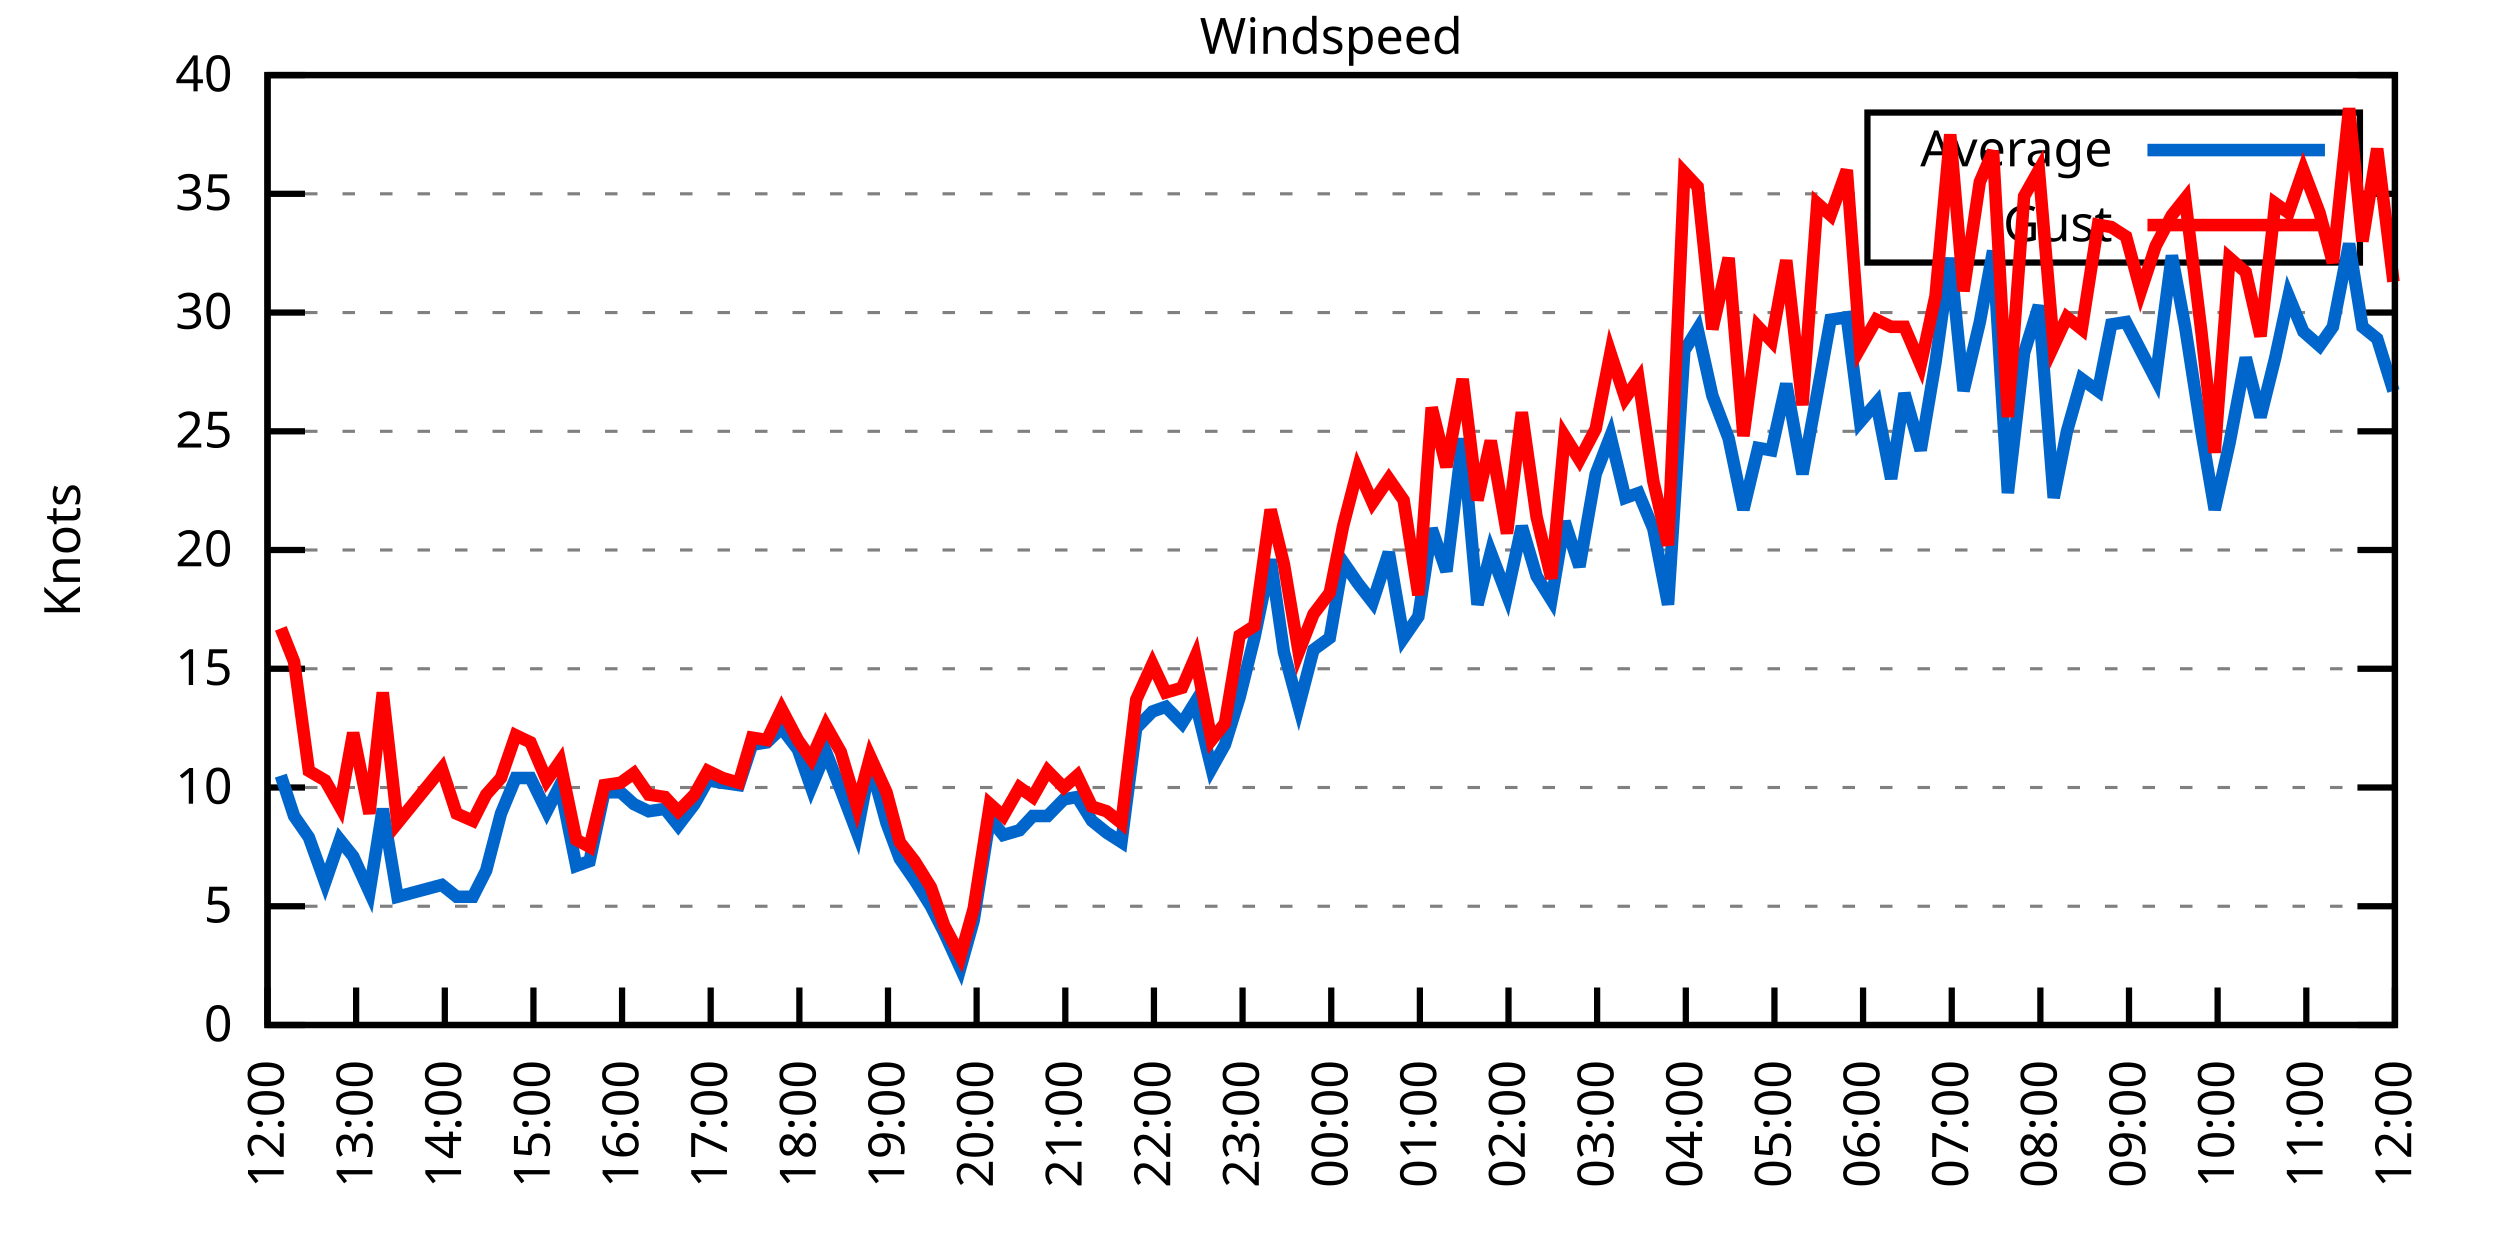
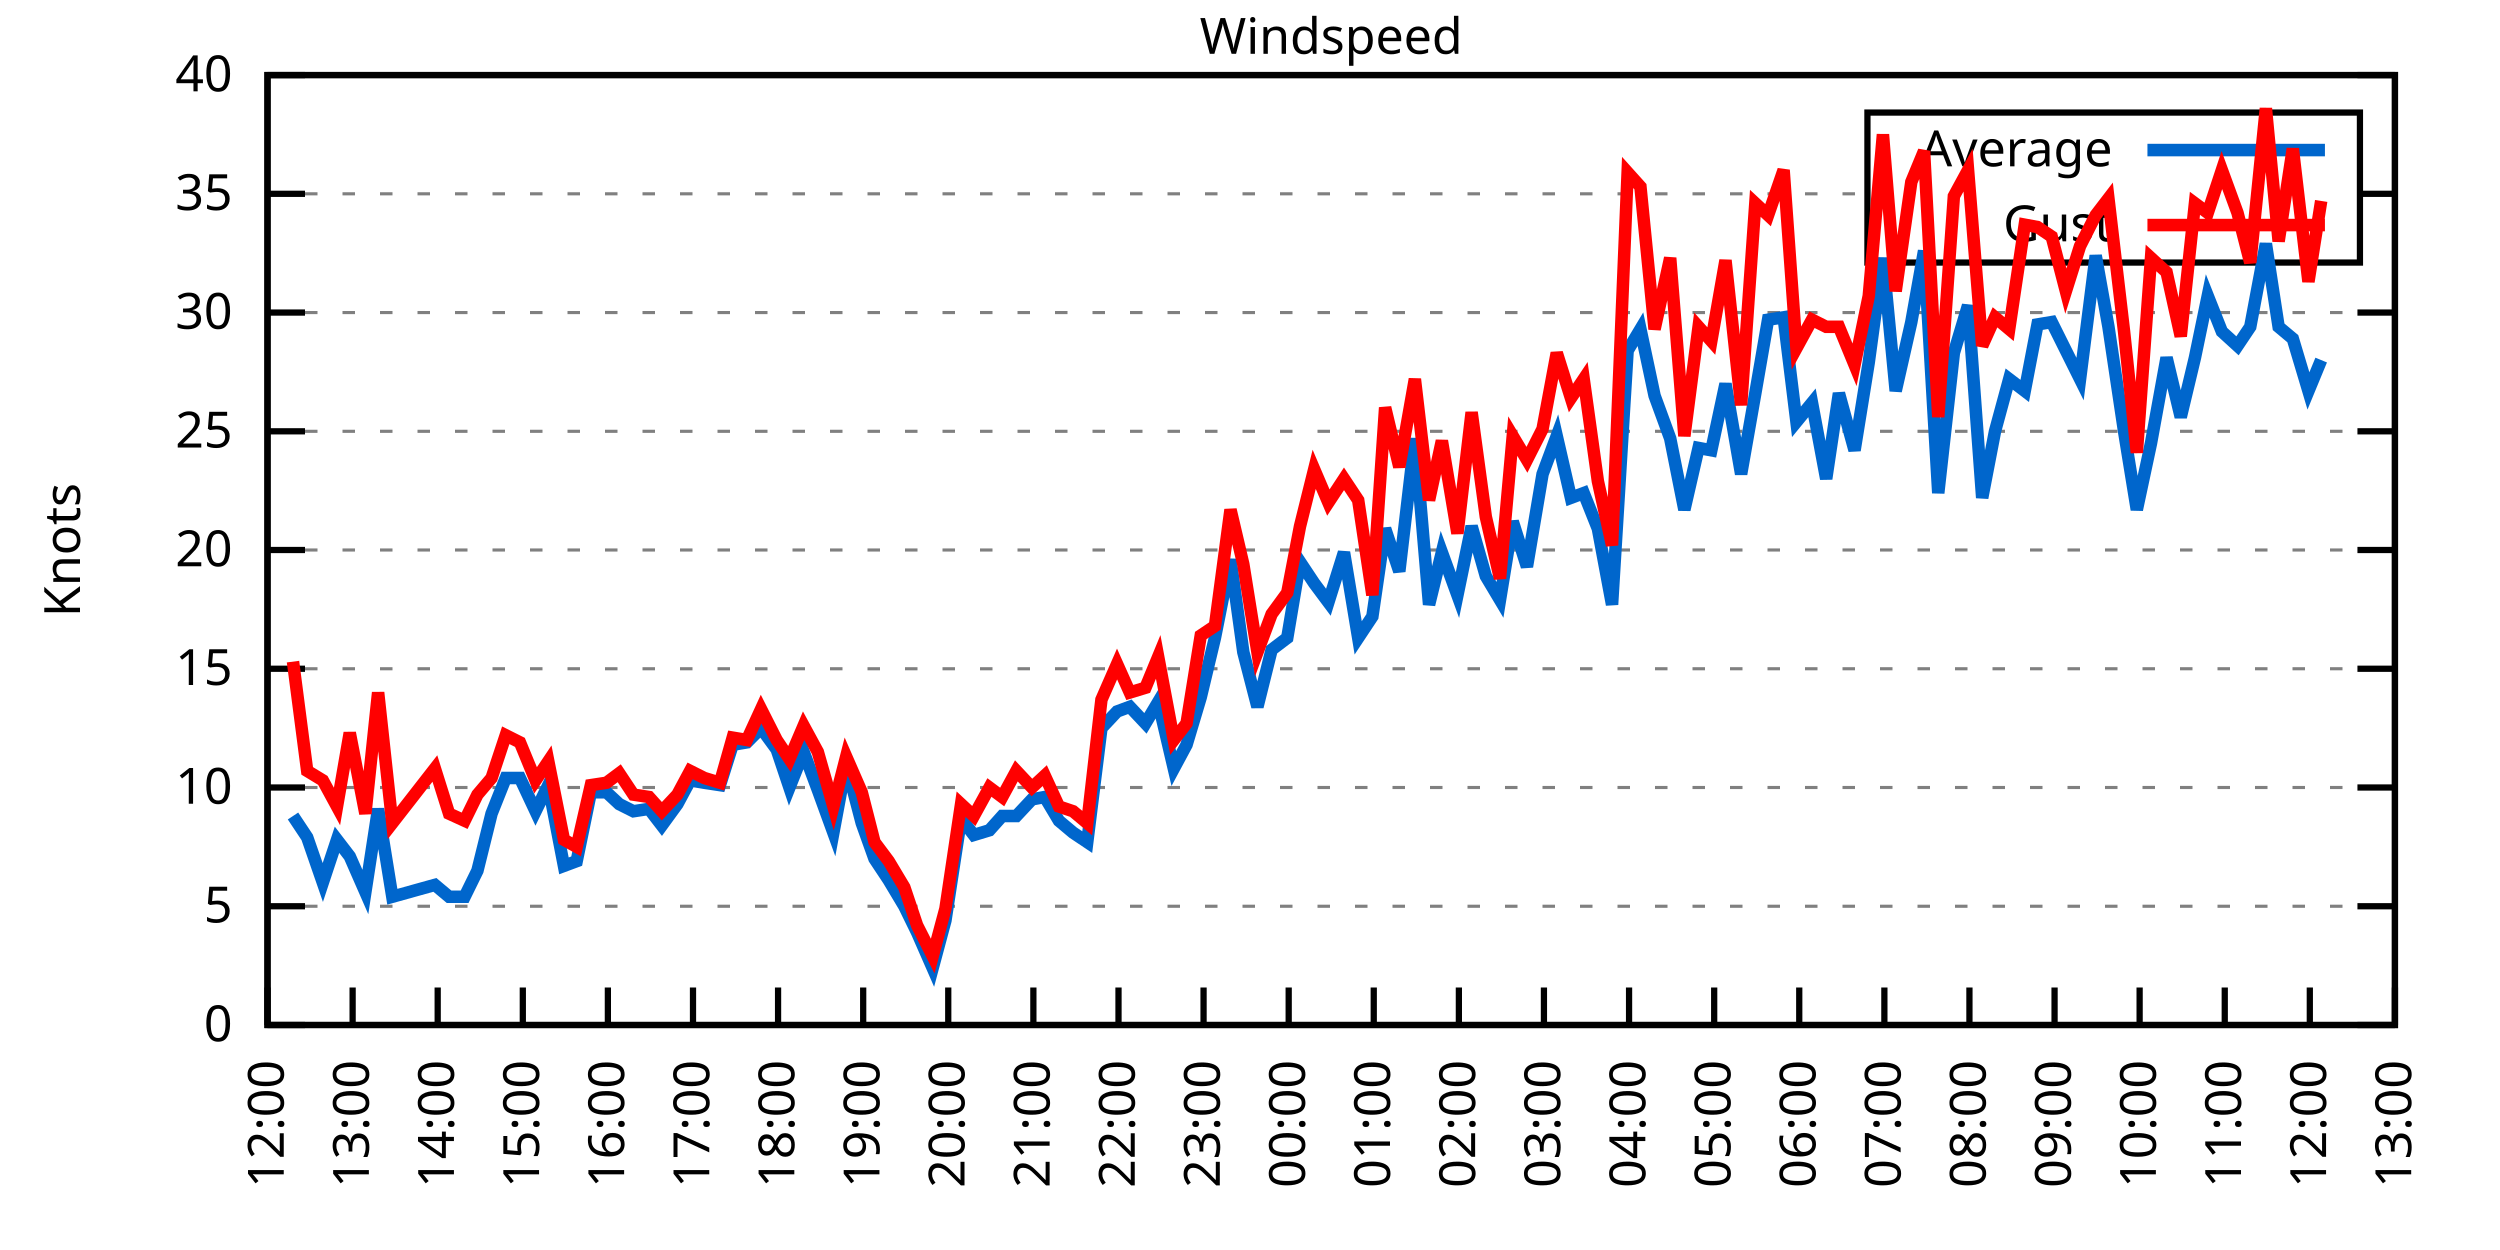
<svg xmlns="http://www.w3.org/2000/svg" xmlns:xlink="http://www.w3.org/1999/xlink" width="400" height="200" viewBox="0 0 400 200">
  <g id="gnuplot_canvas">
    <rect x="0" y="0" width="400" height="200" fill="none" />
    <defs>
      <circle id="gpDot" r="0.5" stroke-width="0.5" stroke="currentColor" />
      <path id="gpPt0" stroke-width="0.333" stroke="currentColor" d="M-1,0 h2 M0,-1 v2" />
      <path id="gpPt1" stroke-width="0.333" stroke="currentColor" d="M-1,-1 L1,1 M1,-1 L-1,1" />
      <path id="gpPt2" stroke-width="0.333" stroke="currentColor" d="M-1,0 L1,0 M0,-1 L0,1 M-1,-1 L1,1 M-1,1 L1,-1" />
      <rect id="gpPt3" stroke-width="0.333" stroke="currentColor" x="-1" y="-1" width="2" height="2" />
      <rect id="gpPt4" stroke-width="0.333" stroke="currentColor" fill="currentColor" x="-1" y="-1" width="2" height="2" />
      <circle id="gpPt5" stroke-width="0.333" stroke="currentColor" cx="0" cy="0" r="1" />
      <use xlink:href="#gpPt5" id="gpPt6" fill="currentColor" stroke="none" />
      <path id="gpPt7" stroke-width="0.333" stroke="currentColor" d="M0,-1.33 L-1.33,0.67 L1.33,0.67 z" />
      <use xlink:href="#gpPt7" id="gpPt8" fill="currentColor" stroke="none" />
      <use xlink:href="#gpPt7" id="gpPt9" stroke="currentColor" transform="rotate(180)" />
      <use xlink:href="#gpPt9" id="gpPt10" fill="currentColor" stroke="none" />
      <use xlink:href="#gpPt3" id="gpPt11" stroke="currentColor" transform="rotate(45)" />
      <use xlink:href="#gpPt11" id="gpPt12" fill="currentColor" stroke="none" />
      <path id="gpPt13" stroke-width="0.333" stroke="currentColor" d="M0,1.330 L1.265,0.411 L0.782,-1.067 L-0.782,-1.076 L-1.265,0.411 z" />
      <use xlink:href="#gpPt13" id="gpPt14" fill="currentColor" stroke="none" />
      <filter id="textbox" filterUnits="objectBoundingBox" x="0" y="0" height="1" width="1">
        <feFlood flood-color="white" flood-opacity="1" result="bgnd" />
        <feComposite in="SourceGraphic" in2="bgnd" operator="atop" />
      </filter>
      <filter id="greybox" filterUnits="objectBoundingBox" x="0" y="0" height="1" width="1">
        <feFlood flood-color="lightgrey" flood-opacity="1" result="grey" />
        <feComposite in="SourceGraphic" in2="grey" operator="atop" />
      </filter>
    </defs>
    <g fill="none" color="white" stroke="currentColor" stroke-width="1.00" stroke-linecap="butt" stroke-linejoin="miter">
</g>
    <g fill="none" color="black" stroke="currentColor" stroke-width="1.00" stroke-linecap="butt" stroke-linejoin="miter">
      <g stroke="none" shape-rendering="crispEdges">
        <polygon fill="rgb(255, 255, 255)" points="42.80,164.00 383.18,164.00 383.18,12.02 42.80,12.02 " />
      </g>
    </g>
    <g fill="none" color="black" stroke="currentColor" stroke-width="1.00" stroke-linecap="butt" stroke-linejoin="miter">
</g>
    <g fill="none" color="black" stroke="black" stroke-width="0.50" stroke-linecap="butt" stroke-linejoin="miter">
</g>
    <g fill="none" color="gray" stroke="currentColor" stroke-width="0.50" stroke-linecap="butt" stroke-linejoin="miter">
      <path stroke="gray" stroke-dasharray="2,4" class="gridline" d="M42.80,164.00 L383.19,164.00  " />
    </g>
    <g fill="none" color="gray" stroke="gray" stroke-width="1.00" stroke-linecap="butt" stroke-linejoin="miter">
</g>
    <g fill="none" color="black" stroke="currentColor" stroke-width="1.00" stroke-linecap="butt" stroke-linejoin="miter">
      <path stroke="black" d="M42.80,164.00 L48.80,164.00 M383.19,164.00 L377.19,164.00  " />
      <g transform="translate(37.20,166.60)" stroke="none" fill="black" font-family="Sans" font-size="8.00" text-anchor="end">
        <text>
          <tspan font-family="Sans"> 0</tspan>
        </text>
      </g>
    </g>
    <g fill="none" color="black" stroke="currentColor" stroke-width="1.00" stroke-linecap="butt" stroke-linejoin="miter">
</g>
    <g fill="none" color="black" stroke="black" stroke-width="0.50" stroke-linecap="butt" stroke-linejoin="miter">
</g>
    <g fill="none" color="gray" stroke="currentColor" stroke-width="0.50" stroke-linecap="butt" stroke-linejoin="miter">
      <path stroke="gray" stroke-dasharray="2,4" class="gridline" d="M42.80,145.00 L383.19,145.00  " />
    </g>
    <g fill="none" color="gray" stroke="gray" stroke-width="1.00" stroke-linecap="butt" stroke-linejoin="miter">
</g>
    <g fill="none" color="black" stroke="currentColor" stroke-width="1.00" stroke-linecap="butt" stroke-linejoin="miter">
      <path stroke="black" d="M42.80,145.00 L48.80,145.00 M383.19,145.00 L377.19,145.00  " />
      <g transform="translate(37.20,147.60)" stroke="none" fill="black" font-family="Sans" font-size="8.00" text-anchor="end">
        <text>
          <tspan font-family="Sans"> 5</tspan>
        </text>
      </g>
    </g>
    <g fill="none" color="black" stroke="currentColor" stroke-width="1.00" stroke-linecap="butt" stroke-linejoin="miter">
</g>
    <g fill="none" color="black" stroke="black" stroke-width="0.50" stroke-linecap="butt" stroke-linejoin="miter">
</g>
    <g fill="none" color="gray" stroke="currentColor" stroke-width="0.50" stroke-linecap="butt" stroke-linejoin="miter">
      <path stroke="gray" stroke-dasharray="2,4" class="gridline" d="M42.80,126.00 L383.19,126.00  " />
    </g>
    <g fill="none" color="gray" stroke="gray" stroke-width="1.00" stroke-linecap="butt" stroke-linejoin="miter">
</g>
    <g fill="none" color="black" stroke="currentColor" stroke-width="1.00" stroke-linecap="butt" stroke-linejoin="miter">
      <path stroke="black" d="M42.80,126.00 L48.80,126.00 M383.19,126.00 L377.19,126.00  " />
      <g transform="translate(37.20,128.60)" stroke="none" fill="black" font-family="Sans" font-size="8.00" text-anchor="end">
        <text>
          <tspan font-family="Sans"> 10</tspan>
        </text>
      </g>
    </g>
    <g fill="none" color="black" stroke="currentColor" stroke-width="1.00" stroke-linecap="butt" stroke-linejoin="miter">
</g>
    <g fill="none" color="black" stroke="black" stroke-width="0.50" stroke-linecap="butt" stroke-linejoin="miter">
</g>
    <g fill="none" color="gray" stroke="currentColor" stroke-width="0.50" stroke-linecap="butt" stroke-linejoin="miter">
      <path stroke="gray" stroke-dasharray="2,4" class="gridline" d="M42.80,107.00 L383.19,107.00  " />
    </g>
    <g fill="none" color="gray" stroke="gray" stroke-width="1.00" stroke-linecap="butt" stroke-linejoin="miter">
</g>
    <g fill="none" color="black" stroke="currentColor" stroke-width="1.00" stroke-linecap="butt" stroke-linejoin="miter">
      <path stroke="black" d="M42.80,107.00 L48.80,107.00 M383.19,107.00 L377.19,107.00  " />
      <g transform="translate(37.20,109.60)" stroke="none" fill="black" font-family="Sans" font-size="8.00" text-anchor="end">
        <text>
          <tspan font-family="Sans"> 15</tspan>
        </text>
      </g>
    </g>
    <g fill="none" color="black" stroke="currentColor" stroke-width="1.00" stroke-linecap="butt" stroke-linejoin="miter">
</g>
    <g fill="none" color="black" stroke="black" stroke-width="0.50" stroke-linecap="butt" stroke-linejoin="miter">
</g>
    <g fill="none" color="gray" stroke="currentColor" stroke-width="0.50" stroke-linecap="butt" stroke-linejoin="miter">
      <path stroke="gray" stroke-dasharray="2,4" class="gridline" d="M42.80,88.00 L383.19,88.00  " />
    </g>
    <g fill="none" color="gray" stroke="gray" stroke-width="1.00" stroke-linecap="butt" stroke-linejoin="miter">
</g>
    <g fill="none" color="black" stroke="currentColor" stroke-width="1.00" stroke-linecap="butt" stroke-linejoin="miter">
      <path stroke="black" d="M42.80,88.00 L48.80,88.00 M383.19,88.00 L377.19,88.00  " />
      <g transform="translate(37.20,90.60)" stroke="none" fill="black" font-family="Sans" font-size="8.00" text-anchor="end">
        <text>
          <tspan font-family="Sans"> 20</tspan>
        </text>
      </g>
    </g>
    <g fill="none" color="black" stroke="currentColor" stroke-width="1.00" stroke-linecap="butt" stroke-linejoin="miter">
</g>
    <g fill="none" color="black" stroke="black" stroke-width="0.50" stroke-linecap="butt" stroke-linejoin="miter">
</g>
    <g fill="none" color="gray" stroke="currentColor" stroke-width="0.50" stroke-linecap="butt" stroke-linejoin="miter">
      <path stroke="gray" stroke-dasharray="2,4" class="gridline" d="M42.80,69.01 L383.19,69.01  " />
    </g>
    <g fill="none" color="gray" stroke="gray" stroke-width="1.00" stroke-linecap="butt" stroke-linejoin="miter">
</g>
    <g fill="none" color="black" stroke="currentColor" stroke-width="1.00" stroke-linecap="butt" stroke-linejoin="miter">
      <path stroke="black" d="M42.80,69.01 L48.80,69.01 M383.19,69.01 L377.19,69.01  " />
      <g transform="translate(37.20,71.61)" stroke="none" fill="black" font-family="Sans" font-size="8.00" text-anchor="end">
        <text>
          <tspan font-family="Sans"> 25</tspan>
        </text>
      </g>
    </g>
    <g fill="none" color="black" stroke="currentColor" stroke-width="1.00" stroke-linecap="butt" stroke-linejoin="miter">
</g>
    <g fill="none" color="black" stroke="black" stroke-width="0.50" stroke-linecap="butt" stroke-linejoin="miter">
</g>
    <g fill="none" color="gray" stroke="currentColor" stroke-width="0.50" stroke-linecap="butt" stroke-linejoin="miter">
      <path stroke="gray" stroke-dasharray="2,4" class="gridline" d="M42.80,50.01 L383.19,50.01  " />
    </g>
    <g fill="none" color="gray" stroke="gray" stroke-width="1.00" stroke-linecap="butt" stroke-linejoin="miter">
</g>
    <g fill="none" color="black" stroke="currentColor" stroke-width="1.00" stroke-linecap="butt" stroke-linejoin="miter">
      <path stroke="black" d="M42.80,50.01 L48.80,50.01 M383.19,50.01 L377.19,50.01  " />
      <g transform="translate(37.20,52.61)" stroke="none" fill="black" font-family="Sans" font-size="8.00" text-anchor="end">
        <text>
          <tspan font-family="Sans"> 30</tspan>
        </text>
      </g>
    </g>
    <g fill="none" color="black" stroke="currentColor" stroke-width="1.00" stroke-linecap="butt" stroke-linejoin="miter">
</g>
    <g fill="none" color="black" stroke="black" stroke-width="0.50" stroke-linecap="butt" stroke-linejoin="miter">
</g>
    <g fill="none" color="gray" stroke="currentColor" stroke-width="0.50" stroke-linecap="butt" stroke-linejoin="miter">
      <path stroke="gray" stroke-dasharray="2,4" class="gridline" d="M42.80,31.01 L298.79,31.01 M377.59,31.01 L383.19,31.01  " />
    </g>
    <g fill="none" color="gray" stroke="gray" stroke-width="1.00" stroke-linecap="butt" stroke-linejoin="miter">
</g>
    <g fill="none" color="black" stroke="currentColor" stroke-width="1.00" stroke-linecap="butt" stroke-linejoin="miter">
      <path stroke="black" d="M42.80,31.01 L48.80,31.01 M383.19,31.01 L377.19,31.01  " />
      <g transform="translate(37.20,33.61)" stroke="none" fill="black" font-family="Sans" font-size="8.00" text-anchor="end">
        <text>
          <tspan font-family="Sans"> 35</tspan>
        </text>
      </g>
    </g>
    <g fill="none" color="black" stroke="currentColor" stroke-width="1.00" stroke-linecap="butt" stroke-linejoin="miter">
</g>
    <g fill="none" color="black" stroke="black" stroke-width="0.50" stroke-linecap="butt" stroke-linejoin="miter">
</g>
    <g fill="none" color="gray" stroke="currentColor" stroke-width="0.50" stroke-linecap="butt" stroke-linejoin="miter">
      <path stroke="gray" stroke-dasharray="2,4" class="gridline" d="M42.80,12.01 L383.19,12.01  " />
    </g>
    <g fill="none" color="gray" stroke="gray" stroke-width="1.00" stroke-linecap="butt" stroke-linejoin="miter">
</g>
    <g fill="none" color="black" stroke="currentColor" stroke-width="1.00" stroke-linecap="butt" stroke-linejoin="miter">
      <path stroke="black" d="M42.80,12.01 L48.80,12.01 M383.19,12.01 L377.19,12.01  " />
      <g transform="translate(37.20,14.61)" stroke="none" fill="black" font-family="Sans" font-size="8.00" text-anchor="end">
        <text>
          <tspan font-family="Sans"> 40</tspan>
        </text>
      </g>
    </g>
    <g fill="none" color="black" stroke="currentColor" stroke-width="1.00" stroke-linecap="butt" stroke-linejoin="miter">
      <path stroke="black" d="M42.80,164.00 L42.80,158.00  " />
      <g transform="translate(45.40,169.60) rotate(270.00)" stroke="none" fill="black" font-family="Sans" font-size="8.00" text-anchor="end">
        <text>
          <tspan font-family="Sans">12:00</tspan>
        </text>
      </g>
    </g>
    <g fill="none" color="black" stroke="currentColor" stroke-width="1.00" stroke-linecap="butt" stroke-linejoin="miter">
-       <path stroke="black" d="M56.98,164.00 L56.98,158.00  " />
-       <g transform="translate(59.58,169.60) rotate(270.00)" stroke="none" fill="black" font-family="Sans" font-size="8.00" text-anchor="end">
+       <path stroke="black" d="M56.42,164.00 L56.42,158.00  " />
+       <g transform="translate(59.02,169.60) rotate(270.00)" stroke="none" fill="black" font-family="Sans" font-size="8.00" text-anchor="end">
        <text>
          <tspan font-family="Sans">13:00</tspan>
        </text>
      </g>
    </g>
    <g fill="none" color="black" stroke="currentColor" stroke-width="1.00" stroke-linecap="butt" stroke-linejoin="miter">
-       <path stroke="black" d="M71.17,164.00 L71.17,158.00  " />
-       <g transform="translate(73.77,169.60) rotate(270.00)" stroke="none" fill="black" font-family="Sans" font-size="8.00" text-anchor="end">
+       <path stroke="black" d="M70.03,164.00 L70.03,158.00  " />
+       <g transform="translate(72.63,169.60) rotate(270.00)" stroke="none" fill="black" font-family="Sans" font-size="8.00" text-anchor="end">
        <text>
          <tspan font-family="Sans">14:00</tspan>
        </text>
      </g>
    </g>
    <g fill="none" color="black" stroke="currentColor" stroke-width="1.00" stroke-linecap="butt" stroke-linejoin="miter">
-       <path stroke="black" d="M85.35,164.00 L85.35,158.00  " />
-       <g transform="translate(87.95,169.60) rotate(270.00)" stroke="none" fill="black" font-family="Sans" font-size="8.00" text-anchor="end">
+       <path stroke="black" d="M83.65,164.00 L83.65,158.00  " />
+       <g transform="translate(86.25,169.60) rotate(270.00)" stroke="none" fill="black" font-family="Sans" font-size="8.00" text-anchor="end">
        <text>
          <tspan font-family="Sans">15:00</tspan>
        </text>
      </g>
    </g>
    <g fill="none" color="black" stroke="currentColor" stroke-width="1.00" stroke-linecap="butt" stroke-linejoin="miter">
-       <path stroke="black" d="M99.53,164.00 L99.53,158.00  " />
-       <g transform="translate(102.13,169.60) rotate(270.00)" stroke="none" fill="black" font-family="Sans" font-size="8.00" text-anchor="end">
+       <path stroke="black" d="M97.26,164.00 L97.26,158.00  " />
+       <g transform="translate(99.86,169.60) rotate(270.00)" stroke="none" fill="black" font-family="Sans" font-size="8.00" text-anchor="end">
        <text>
          <tspan font-family="Sans">16:00</tspan>
        </text>
      </g>
    </g>
    <g fill="none" color="black" stroke="currentColor" stroke-width="1.00" stroke-linecap="butt" stroke-linejoin="miter">
-       <path stroke="black" d="M113.71,164.00 L113.71,158.00  " />
-       <g transform="translate(116.31,169.60) rotate(270.00)" stroke="none" fill="black" font-family="Sans" font-size="8.00" text-anchor="end">
+       <path stroke="black" d="M110.88,164.00 L110.88,158.00  " />
+       <g transform="translate(113.48,169.60) rotate(270.00)" stroke="none" fill="black" font-family="Sans" font-size="8.00" text-anchor="end">
        <text>
          <tspan font-family="Sans">17:00</tspan>
        </text>
      </g>
    </g>
    <g fill="none" color="black" stroke="currentColor" stroke-width="1.00" stroke-linecap="butt" stroke-linejoin="miter">
-       <path stroke="black" d="M127.90,164.00 L127.90,158.00  " />
-       <g transform="translate(130.50,169.60) rotate(270.00)" stroke="none" fill="black" font-family="Sans" font-size="8.00" text-anchor="end">
+       <path stroke="black" d="M124.49,164.00 L124.49,158.00  " />
+       <g transform="translate(127.09,169.60) rotate(270.00)" stroke="none" fill="black" font-family="Sans" font-size="8.00" text-anchor="end">
        <text>
          <tspan font-family="Sans">18:00</tspan>
        </text>
      </g>
    </g>
    <g fill="none" color="black" stroke="currentColor" stroke-width="1.00" stroke-linecap="butt" stroke-linejoin="miter">
-       <path stroke="black" d="M142.08,164.00 L142.08,158.00  " />
-       <g transform="translate(144.68,169.60) rotate(270.00)" stroke="none" fill="black" font-family="Sans" font-size="8.00" text-anchor="end">
+       <path stroke="black" d="M138.11,164.00 L138.11,158.00  " />
+       <g transform="translate(140.71,169.60) rotate(270.00)" stroke="none" fill="black" font-family="Sans" font-size="8.00" text-anchor="end">
        <text>
          <tspan font-family="Sans">19:00</tspan>
        </text>
      </g>
    </g>
    <g fill="none" color="black" stroke="currentColor" stroke-width="1.00" stroke-linecap="butt" stroke-linejoin="miter">
-       <path stroke="black" d="M156.26,164.00 L156.26,158.00  " />
-       <g transform="translate(158.86,169.60) rotate(270.00)" stroke="none" fill="black" font-family="Sans" font-size="8.00" text-anchor="end">
+       <path stroke="black" d="M151.72,164.00 L151.72,158.00  " />
+       <g transform="translate(154.32,169.60) rotate(270.00)" stroke="none" fill="black" font-family="Sans" font-size="8.00" text-anchor="end">
        <text>
          <tspan font-family="Sans">20:00</tspan>
        </text>
      </g>
    </g>
    <g fill="none" color="black" stroke="currentColor" stroke-width="1.00" stroke-linecap="butt" stroke-linejoin="miter">
-       <path stroke="black" d="M170.45,164.00 L170.45,158.00  " />
-       <g transform="translate(173.05,169.60) rotate(270.00)" stroke="none" fill="black" font-family="Sans" font-size="8.00" text-anchor="end">
+       <path stroke="black" d="M165.34,164.00 L165.34,158.00  " />
+       <g transform="translate(167.94,169.60) rotate(270.00)" stroke="none" fill="black" font-family="Sans" font-size="8.00" text-anchor="end">
        <text>
          <tspan font-family="Sans">21:00</tspan>
        </text>
      </g>
    </g>
    <g fill="none" color="black" stroke="currentColor" stroke-width="1.00" stroke-linecap="butt" stroke-linejoin="miter">
-       <path stroke="black" d="M184.63,164.00 L184.63,158.00  " />
-       <g transform="translate(187.23,169.60) rotate(270.00)" stroke="none" fill="black" font-family="Sans" font-size="8.00" text-anchor="end">
+       <path stroke="black" d="M178.96,164.00 L178.96,158.00  " />
+       <g transform="translate(181.56,169.60) rotate(270.00)" stroke="none" fill="black" font-family="Sans" font-size="8.00" text-anchor="end">
        <text>
          <tspan font-family="Sans">22:00</tspan>
        </text>
      </g>
    </g>
    <g fill="none" color="black" stroke="currentColor" stroke-width="1.00" stroke-linecap="butt" stroke-linejoin="miter">
-       <path stroke="black" d="M198.81,164.00 L198.81,158.00  " />
-       <g transform="translate(201.41,169.60) rotate(270.00)" stroke="none" fill="black" font-family="Sans" font-size="8.00" text-anchor="end">
+       <path stroke="black" d="M192.57,164.00 L192.57,158.00  " />
+       <g transform="translate(195.17,169.60) rotate(270.00)" stroke="none" fill="black" font-family="Sans" font-size="8.00" text-anchor="end">
        <text>
          <tspan font-family="Sans">23:00</tspan>
        </text>
      </g>
    </g>
    <g fill="none" color="black" stroke="currentColor" stroke-width="1.00" stroke-linecap="butt" stroke-linejoin="miter">
-       <path stroke="black" d="M213.00,164.00 L213.00,158.00  " />
-       <g transform="translate(215.60,169.60) rotate(270.00)" stroke="none" fill="black" font-family="Sans" font-size="8.00" text-anchor="end">
+       <path stroke="black" d="M206.19,164.00 L206.19,158.00  " />
+       <g transform="translate(208.79,169.60) rotate(270.00)" stroke="none" fill="black" font-family="Sans" font-size="8.00" text-anchor="end">
        <text>
          <tspan font-family="Sans">00:00</tspan>
        </text>
      </g>
    </g>
    <g fill="none" color="black" stroke="currentColor" stroke-width="1.00" stroke-linecap="butt" stroke-linejoin="miter">
-       <path stroke="black" d="M227.18,164.00 L227.18,158.00  " />
-       <g transform="translate(229.78,169.60) rotate(270.00)" stroke="none" fill="black" font-family="Sans" font-size="8.00" text-anchor="end">
+       <path stroke="black" d="M219.80,164.00 L219.80,158.00  " />
+       <g transform="translate(222.40,169.60) rotate(270.00)" stroke="none" fill="black" font-family="Sans" font-size="8.00" text-anchor="end">
        <text>
          <tspan font-family="Sans">01:00</tspan>
        </text>
      </g>
    </g>
    <g fill="none" color="black" stroke="currentColor" stroke-width="1.00" stroke-linecap="butt" stroke-linejoin="miter">
-       <path stroke="black" d="M241.36,164.00 L241.36,158.00  " />
-       <g transform="translate(243.96,169.60) rotate(270.00)" stroke="none" fill="black" font-family="Sans" font-size="8.00" text-anchor="end">
+       <path stroke="black" d="M233.42,164.00 L233.42,158.00  " />
+       <g transform="translate(236.02,169.60) rotate(270.00)" stroke="none" fill="black" font-family="Sans" font-size="8.00" text-anchor="end">
        <text>
          <tspan font-family="Sans">02:00</tspan>
        </text>
      </g>
    </g>
    <g fill="none" color="black" stroke="currentColor" stroke-width="1.00" stroke-linecap="butt" stroke-linejoin="miter">
-       <path stroke="black" d="M255.54,164.00 L255.54,158.00  " />
-       <g transform="translate(258.14,169.60) rotate(270.00)" stroke="none" fill="black" font-family="Sans" font-size="8.00" text-anchor="end">
+       <path stroke="black" d="M247.03,164.00 L247.03,158.00  " />
+       <g transform="translate(249.63,169.60) rotate(270.00)" stroke="none" fill="black" font-family="Sans" font-size="8.00" text-anchor="end">
        <text>
          <tspan font-family="Sans">03:00</tspan>
        </text>
      </g>
    </g>
    <g fill="none" color="black" stroke="currentColor" stroke-width="1.00" stroke-linecap="butt" stroke-linejoin="miter">
-       <path stroke="black" d="M269.73,164.00 L269.73,158.00  " />
-       <g transform="translate(272.33,169.60) rotate(270.00)" stroke="none" fill="black" font-family="Sans" font-size="8.00" text-anchor="end">
+       <path stroke="black" d="M260.65,164.00 L260.65,158.00  " />
+       <g transform="translate(263.25,169.60) rotate(270.00)" stroke="none" fill="black" font-family="Sans" font-size="8.00" text-anchor="end">
        <text>
          <tspan font-family="Sans">04:00</tspan>
        </text>
      </g>
    </g>
    <g fill="none" color="black" stroke="currentColor" stroke-width="1.00" stroke-linecap="butt" stroke-linejoin="miter">
-       <path stroke="black" d="M283.91,164.00 L283.91,158.00  " />
-       <g transform="translate(286.51,169.60) rotate(270.00)" stroke="none" fill="black" font-family="Sans" font-size="8.00" text-anchor="end">
+       <path stroke="black" d="M274.27,164.00 L274.27,158.00  " />
+       <g transform="translate(276.87,169.60) rotate(270.00)" stroke="none" fill="black" font-family="Sans" font-size="8.00" text-anchor="end">
        <text>
          <tspan font-family="Sans">05:00</tspan>
        </text>
      </g>
    </g>
    <g fill="none" color="black" stroke="currentColor" stroke-width="1.00" stroke-linecap="butt" stroke-linejoin="miter">
-       <path stroke="black" d="M298.09,164.00 L298.09,158.00  " />
-       <g transform="translate(300.69,169.60) rotate(270.00)" stroke="none" fill="black" font-family="Sans" font-size="8.00" text-anchor="end">
+       <path stroke="black" d="M287.88,164.00 L287.88,158.00  " />
+       <g transform="translate(290.48,169.60) rotate(270.00)" stroke="none" fill="black" font-family="Sans" font-size="8.00" text-anchor="end">
        <text>
          <tspan font-family="Sans">06:00</tspan>
        </text>
      </g>
    </g>
    <g fill="none" color="black" stroke="currentColor" stroke-width="1.00" stroke-linecap="butt" stroke-linejoin="miter">
-       <path stroke="black" d="M312.28,164.00 L312.28,158.00  " />
-       <g transform="translate(314.88,169.60) rotate(270.00)" stroke="none" fill="black" font-family="Sans" font-size="8.00" text-anchor="end">
+       <path stroke="black" d="M301.50,164.00 L301.50,158.00  " />
+       <g transform="translate(304.10,169.60) rotate(270.00)" stroke="none" fill="black" font-family="Sans" font-size="8.00" text-anchor="end">
        <text>
          <tspan font-family="Sans">07:00</tspan>
        </text>
      </g>
    </g>
    <g fill="none" color="black" stroke="currentColor" stroke-width="1.00" stroke-linecap="butt" stroke-linejoin="miter">
-       <path stroke="black" d="M326.46,164.00 L326.46,158.00  " />
-       <g transform="translate(329.06,169.60) rotate(270.00)" stroke="none" fill="black" font-family="Sans" font-size="8.00" text-anchor="end">
+       <path stroke="black" d="M315.11,164.00 L315.11,158.00  " />
+       <g transform="translate(317.71,169.60) rotate(270.00)" stroke="none" fill="black" font-family="Sans" font-size="8.00" text-anchor="end">
        <text>
          <tspan font-family="Sans">08:00</tspan>
        </text>
      </g>
    </g>
    <g fill="none" color="black" stroke="currentColor" stroke-width="1.00" stroke-linecap="butt" stroke-linejoin="miter">
-       <path stroke="black" d="M340.64,164.00 L340.64,158.00  " />
-       <g transform="translate(343.24,169.60) rotate(270.00)" stroke="none" fill="black" font-family="Sans" font-size="8.00" text-anchor="end">
+       <path stroke="black" d="M328.73,164.00 L328.73,158.00  " />
+       <g transform="translate(331.33,169.60) rotate(270.00)" stroke="none" fill="black" font-family="Sans" font-size="8.00" text-anchor="end">
        <text>
          <tspan font-family="Sans">09:00</tspan>
        </text>
      </g>
    </g>
    <g fill="none" color="black" stroke="currentColor" stroke-width="1.00" stroke-linecap="butt" stroke-linejoin="miter">
-       <path stroke="black" d="M354.82,164.00 L354.82,158.00  " />
-       <g transform="translate(357.42,169.60) rotate(270.00)" stroke="none" fill="black" font-family="Sans" font-size="8.00" text-anchor="end">
+       <path stroke="black" d="M342.34,164.00 L342.34,158.00  " />
+       <g transform="translate(344.94,169.60) rotate(270.00)" stroke="none" fill="black" font-family="Sans" font-size="8.00" text-anchor="end">
        <text>
          <tspan font-family="Sans">10:00</tspan>
        </text>
      </g>
    </g>
    <g fill="none" color="black" stroke="currentColor" stroke-width="1.00" stroke-linecap="butt" stroke-linejoin="miter">
-       <path stroke="black" d="M369.01,164.00 L369.01,158.00  " />
-       <g transform="translate(371.61,169.60) rotate(270.00)" stroke="none" fill="black" font-family="Sans" font-size="8.00" text-anchor="end">
+       <path stroke="black" d="M355.96,164.00 L355.96,158.00  " />
+       <g transform="translate(358.56,169.60) rotate(270.00)" stroke="none" fill="black" font-family="Sans" font-size="8.00" text-anchor="end">
        <text>
          <tspan font-family="Sans">11:00</tspan>
+         </text>
+       </g>
+     </g>
+     <g fill="none" color="black" stroke="currentColor" stroke-width="1.00" stroke-linecap="butt" stroke-linejoin="miter">
+       <path stroke="black" d="M369.57,164.00 L369.57,158.00  " />
+       <g transform="translate(372.17,169.60) rotate(270.00)" stroke="none" fill="black" font-family="Sans" font-size="8.00" text-anchor="end">
+         <text>
+           <tspan font-family="Sans">12:00</tspan>
        </text>
      </g>
    </g>
    <g fill="none" color="black" stroke="currentColor" stroke-width="1.00" stroke-linecap="butt" stroke-linejoin="miter">
      <path stroke="black" d="M383.19,164.00 L383.19,158.00  " />
      <g transform="translate(385.79,169.60) rotate(270.00)" stroke="none" fill="black" font-family="Sans" font-size="8.00" text-anchor="end">
        <text>
-           <tspan font-family="Sans">12:00</tspan>
+           <tspan font-family="Sans">13:00</tspan>
        </text>
      </g>
    </g>
    <g fill="none" color="black" stroke="currentColor" stroke-width="1.00" stroke-linecap="butt" stroke-linejoin="miter">
</g>
    <g fill="none" color="black" stroke="currentColor" stroke-width="1.00" stroke-linecap="butt" stroke-linejoin="miter">
      <path stroke="black" d="M42.80,12.01 L42.80,164.00 L383.19,164.00 L383.19,12.01 L42.80,12.01 Z  " />
    </g>
    <g fill="none" color="black" stroke="currentColor" stroke-width="1.00" stroke-linecap="butt" stroke-linejoin="miter">
</g>
    <g fill="none" color="black" stroke="currentColor" stroke-width="1.00" stroke-linecap="butt" stroke-linejoin="miter">
      <path stroke="black" d="M298.79,42.01 L298.79,18.01 L377.59,18.01 L377.59,42.01 L298.79,42.01 Z  " />
    </g>
    <g id="Windspeed_plot_1">
      <g fill="none" color="white" stroke="black" stroke-width="2.00" stroke-linecap="butt" stroke-linejoin="miter">
</g>
      <g fill="none" color="black" stroke="currentColor" stroke-width="2.00" stroke-linecap="butt" stroke-linejoin="miter">
        <g transform="translate(337.99,26.61)" stroke="none" fill="black" font-family="Sans" font-size="8.00" text-anchor="end">
          <text>
            <tspan font-family="Sans">Average</tspan>
          </text>
        </g>
      </g>
      <g fill="none" color="black" stroke="currentColor" stroke-width="2.00" stroke-linecap="butt" stroke-linejoin="miter">
-         <path stroke="rgb(  0, 102, 204)" d="M343.59,24.01 L371.99,24.01 M44.93,124.10 L47.05,130.56 L49.42,133.98 L52.02,141.20 L54.38,134.36 L56.51,137.02   L59.11,142.72 L61.24,129.42 L63.60,143.48 L70.69,141.58 L73.06,143.48 L75.66,143.48 L77.78,139.30 L80.15,130.18   L82.51,124.48 L84.88,124.48 L87.48,129.80 L89.60,125.62 L92.20,138.54 L94.33,137.78 L96.70,126.76 L99.30,126.76   L101.42,128.66 L103.79,129.80 L106.39,129.42 L108.51,132.08 L111.11,128.66 L113.24,124.86 L115.61,125.24 L118.21,125.62   L120.33,119.16 L122.70,118.78 L125.06,116.50 L127.66,119.92 L129.79,126.00 L132.15,120.30 L134.52,126.38 L137.12,133.22   L139.24,122.20 L141.84,131.70 L143.97,137.40 L146.34,140.82 L148.94,145.00 L151.06,149.18 L153.66,154.88 L155.79,147.28   L158.39,130.94 L160.52,133.60 L163.12,132.84 L165.25,130.56 L167.61,130.56 L170.21,127.90 L172.34,127.52 L174.70,131.32   L177.06,133.22 L179.43,134.74 L181.79,116.50 L184.39,113.84 L186.52,113.08 L189.12,115.74 L191.25,112.32 L193.85,122.96   L195.98,119.16 L198.34,111.56 L200.70,102.06 L203.30,89.52 L205.43,104.34 L207.79,113.08 L210.16,103.96 L212.76,102.06   L214.89,89.90 L217.25,93.32 L219.61,96.36 L222.21,88.38 L224.58,102.06 L226.94,98.64 L229.07,84.59 L231.43,91.42   L234.03,70.15 L236.40,96.74 L238.52,88.38 L241.12,95.22 L243.49,84.21 L245.85,92.18 L248.22,95.98 L250.34,83.45   L252.71,90.66 L255.31,75.85 L257.67,69.77 L260.04,79.65 L262.16,78.89 L264.53,84.59 L266.89,96.74 L269.49,56.09   L271.62,52.67 L273.98,63.31 L276.58,70.15 L278.95,81.55 L281.31,71.67 L283.44,72.05 L285.80,61.41 L288.40,75.85   L290.76,62.93 L292.89,51.15 L295.49,50.77 L297.62,67.49 L300.22,64.45 L302.58,76.61 L304.71,62.93 L307.31,72.05   L309.68,57.99 L312.04,41.27 L314.17,62.55 L316.77,51.53 L318.89,40.13 L321.26,78.89 L323.86,56.47 L326.22,48.87   L328.59,79.65 L330.71,69.01 L333.08,60.65 L335.68,62.55 L337.80,51.91 L340.17,51.53 L342.53,56.09 L344.90,60.65   L347.50,40.89 L349.62,52.29 L352.22,69.01 L354.35,81.55 L356.72,70.91 L359.32,57.23 L361.68,66.73 L364.04,57.23   L366.17,47.35 L368.53,53.05 L371.13,55.33 L373.26,52.29 L375.86,38.99 L377.99,52.29 L380.35,54.19 L382.95,62.55    " />
+         <path stroke="rgb(  0, 102, 204)" d="M343.59,24.01 L371.99,24.01 M46.88,130.56 L49.15,133.98 L51.65,141.20 L53.92,134.36 L55.96,137.02 L58.46,142.72   L60.50,129.42 L62.77,143.48 L69.58,141.58 L71.85,143.48 L74.34,143.48 L76.39,139.30 L78.65,130.18 L80.92,124.48   L83.19,124.48 L85.69,129.80 L87.73,125.62 L90.23,138.54 L92.27,137.78 L94.54,126.76 L97.04,126.76 L99.08,128.66   L101.35,129.80 L103.84,129.42 L105.89,132.08 L108.38,128.66 L110.42,124.86 L112.69,125.24 L115.19,125.62 L117.23,119.16   L119.50,118.78 L121.77,116.50 L124.27,119.92 L126.31,126.00 L128.58,120.30 L130.85,126.38 L133.34,133.22 L135.39,122.20   L137.88,131.70 L139.92,137.40 L142.19,140.82 L144.69,145.00 L146.73,149.18 L149.23,154.88 L151.27,147.28 L153.77,130.94   L155.81,133.60 L158.31,132.84 L160.35,130.56 L162.62,130.56 L165.11,127.90 L167.16,127.52 L169.43,131.32 L171.69,133.22   L173.96,134.74 L176.23,116.50 L178.73,113.84 L180.77,113.08 L183.27,115.74 L185.31,112.32 L187.81,122.96 L189.85,119.16   L192.12,111.56 L194.39,102.06 L196.88,89.52 L198.93,104.34 L201.19,113.08 L203.46,103.96 L205.96,102.06 L208.00,89.90   L210.27,93.32 L212.54,96.36 L215.04,88.38 L217.31,102.06 L219.58,98.64 L221.62,84.59 L223.89,91.42 L226.38,70.15   L228.65,96.74 L230.70,88.38 L233.19,95.22 L235.46,84.21 L237.73,92.18 L240.00,95.98 L242.04,83.45 L244.31,90.66   L246.81,75.85 L249.08,69.77 L251.35,79.65 L253.39,78.89 L255.66,84.59 L257.93,96.74 L260.42,56.09 L262.47,52.67   L264.73,63.31 L267.23,70.15 L269.50,81.55 L271.77,71.67 L273.81,72.05 L276.08,61.41 L278.58,75.85 L280.85,62.93   L282.89,51.15 L285.38,50.77 L287.43,67.49 L289.92,64.45 L292.19,76.61 L294.23,62.93 L296.73,72.05 L299.00,57.99   L301.27,41.27 L303.31,62.55 L305.81,51.53 L307.85,40.13 L310.12,78.89 L312.62,56.47 L314.89,48.87 L317.15,79.65   L319.20,69.01 L321.47,60.65 L323.96,62.55 L326.00,51.91 L328.27,51.53 L330.54,56.09 L332.81,60.65 L335.31,40.89   L337.35,52.29 L339.85,69.01 L341.89,81.55 L344.16,70.91 L346.65,57.23 L348.92,66.73 L351.19,57.23 L353.24,47.35   L355.50,53.05 L358.00,55.33 L360.04,52.29 L362.54,38.99 L364.58,52.29 L366.85,54.19 L369.35,62.55 L371.39,57.61    " />
      </g>
    </g>
    <g id="Windspeed_plot_2">
      <g fill="none" color="black" stroke="currentColor" stroke-width="2.00" stroke-linecap="butt" stroke-linejoin="miter">
        <g transform="translate(337.99,38.61)" stroke="none" fill="black" font-family="Sans" font-size="8.00" text-anchor="end">
          <text>
            <tspan font-family="Sans">Gust</tspan>
          </text>
        </g>
      </g>
      <g fill="none" color="black" stroke="currentColor" stroke-width="2.00" stroke-linecap="butt" stroke-linejoin="miter">
-         <path stroke="rgb(255,   0,   0)" d="M343.59,36.01 L371.99,36.01 M44.93,100.54 L47.05,105.86 L49.42,123.34 L52.02,124.86 L54.38,129.04 L56.51,117.26   L59.11,130.18 L61.24,110.80 L63.60,131.70 L70.69,122.96 L73.06,130.18 L75.66,131.32 L77.78,127.14 L80.15,124.48   L82.51,117.64 L84.88,118.78 L87.48,124.86 L89.60,121.82 L92.20,134.36 L94.33,135.50 L96.70,125.62 L99.30,125.24   L101.42,123.72 L103.79,127.14 L106.39,127.52 L108.51,129.80 L111.11,127.14 L113.24,123.34 L115.61,124.48 L118.21,125.24   L120.33,118.02 L122.70,118.40 L125.06,113.46 L127.66,118.40 L129.79,121.44 L132.15,116.12 L134.52,120.30 L137.12,129.04   L139.24,121.06 L141.84,126.76 L143.97,134.74 L146.34,137.78 L148.94,141.96 L151.06,148.04 L153.66,152.98 L155.79,145.38   L158.39,128.66 L160.52,130.56 L163.12,126.00 L165.25,127.52 L167.61,123.34 L170.21,126.00 L172.34,124.10 L174.70,129.04   L177.06,129.80 L179.43,131.70 L181.79,111.94 L184.39,106.24 L186.52,110.80 L189.12,110.04 L191.25,105.10 L193.85,118.40   L195.98,115.74 L198.34,101.68 L200.70,100.16 L203.30,81.55 L205.43,90.28 L207.79,104.34 L210.16,98.26 L212.76,94.84   L214.89,84.21 L217.25,75.09 L219.61,80.41 L222.21,76.61 L224.58,80.03 L226.94,95.22 L229.07,65.21 L231.43,74.71   L234.03,60.65 L236.40,80.03 L238.52,70.53 L241.12,85.35 L243.49,65.97 L245.85,82.69 L248.22,92.56 L250.34,69.77   L252.71,73.57 L255.31,68.63 L257.67,56.47 L260.04,63.69 L262.16,60.65 L264.53,76.99 L266.89,87.25 L269.49,27.59   L271.62,29.87 L273.98,52.67 L276.58,41.27 L278.95,69.77 L281.31,52.29 L283.44,54.57 L285.80,41.65 L288.40,64.83   L290.76,32.53 L292.89,34.43 L295.49,27.21 L297.62,55.71 L300.22,51.15 L302.58,52.29 L304.71,52.29 L307.31,58.37   L309.68,47.35 L312.04,21.51 L314.17,46.59 L316.77,29.11 L318.89,24.17 L321.26,66.73 L323.86,31.39 L326.22,27.21   L328.59,55.33 L330.71,50.77 L333.08,52.67 L335.68,35.95 L337.80,36.33 L340.17,37.85 L342.53,46.59 L344.90,39.37   L347.50,34.43 L349.62,31.77 L352.22,53.05 L354.35,72.43 L356.72,41.27 L359.32,43.55 L361.68,53.81 L364.04,32.53   L366.17,34.05 L368.53,27.21 L371.13,34.05 L373.26,42.03 L375.86,17.33 L377.99,38.61 L380.35,23.79 L382.95,45.07    " />
+         <path stroke="rgb(255,   0,   0)" d="M343.59,36.01 L371.99,36.01 M46.88,105.86 L49.15,123.34 L51.65,124.86 L53.92,129.04 L55.96,117.26 L58.46,130.18   L60.50,110.80 L62.77,131.70 L69.58,122.96 L71.85,130.18 L74.34,131.32 L76.39,127.14 L78.65,124.48 L80.92,117.64   L83.19,118.78 L85.69,124.86 L87.73,121.82 L90.23,134.36 L92.27,135.50 L94.54,125.62 L97.04,125.24 L99.08,123.72   L101.35,127.14 L103.84,127.52 L105.89,129.80 L108.38,127.14 L110.42,123.34 L112.69,124.48 L115.19,125.24 L117.23,118.02   L119.50,118.40 L121.77,113.46 L124.27,118.40 L126.31,121.44 L128.58,116.12 L130.85,120.30 L133.34,129.04 L135.39,121.06   L137.88,126.76 L139.92,134.74 L142.19,137.78 L144.69,141.96 L146.73,148.04 L149.23,152.98 L151.27,145.38 L153.77,128.66   L155.81,130.56 L158.31,126.00 L160.35,127.52 L162.62,123.34 L165.11,126.00 L167.16,124.10 L169.43,129.04 L171.69,129.80   L173.96,131.70 L176.23,111.94 L178.73,106.24 L180.77,110.80 L183.27,110.04 L185.31,105.10 L187.81,118.40 L189.85,115.74   L192.12,101.68 L194.39,100.16 L196.88,81.55 L198.93,90.28 L201.19,104.34 L203.46,98.26 L205.96,94.84 L208.00,84.21   L210.27,75.09 L212.54,80.41 L215.04,76.61 L217.31,80.03 L219.58,95.22 L221.62,65.21 L223.89,74.71 L226.38,60.65   L228.65,80.03 L230.70,70.53 L233.19,85.35 L235.46,65.97 L237.73,82.69 L240.00,92.56 L242.04,69.77 L244.31,73.57   L246.81,68.63 L249.08,56.47 L251.35,63.69 L253.39,60.65 L255.66,76.99 L257.93,87.25 L260.42,27.59 L262.47,29.87   L264.73,52.67 L267.23,41.27 L269.50,69.77 L271.77,52.29 L273.81,54.57 L276.08,41.65 L278.58,64.83 L280.85,32.53   L282.89,34.43 L285.38,27.21 L287.43,55.71 L289.92,51.15 L292.19,52.29 L294.23,52.29 L296.73,58.37 L299.00,47.35   L301.27,21.51 L303.31,46.59 L305.81,29.11 L307.85,24.17 L310.12,66.73 L312.62,31.39 L314.89,27.21 L317.15,55.33   L319.20,50.77 L321.47,52.67 L323.96,35.95 L326.00,36.33 L328.27,37.85 L330.54,46.59 L332.81,39.37 L335.31,34.43   L337.35,31.77 L339.85,53.05 L341.89,72.43 L344.16,41.27 L346.65,43.55 L348.92,53.81 L351.19,32.53 L353.24,34.05   L355.50,27.21 L358.00,34.05 L360.04,42.03 L362.54,17.33 L364.58,38.61 L366.85,23.79 L369.35,45.07 L371.39,32.15    " />
      </g>
    </g>
    <g fill="none" color="black" stroke="currentColor" stroke-width="2.00" stroke-linecap="butt" stroke-linejoin="miter">
</g>
    <g fill="none" color="black" stroke="black" stroke-width="1.00" stroke-linecap="butt" stroke-linejoin="miter">
</g>
    <g fill="none" color="black" stroke="currentColor" stroke-width="1.00" stroke-linecap="butt" stroke-linejoin="miter">
      <path stroke="black" d="M42.80,12.01 L42.80,164.00 L383.19,164.00 L383.19,12.01 L42.80,12.01 Z  " />
      <g transform="translate(12.80,88.01) rotate(270.00)" stroke="none" fill="black" font-family="Sans" font-size="8.00" text-anchor="middle">
        <text>
          <tspan font-family="Sans">Knots</tspan>
        </text>
      </g>
    </g>
    <g fill="none" color="black" stroke="currentColor" stroke-width="1.00" stroke-linecap="butt" stroke-linejoin="miter">
</g>
    <g fill="none" color="black" stroke="currentColor" stroke-width="1.00" stroke-linecap="butt" stroke-linejoin="miter">
      <g transform="translate(212.99,8.61)" stroke="none" fill="black" font-family="Sans" font-size="8.00" text-anchor="middle">
        <text>
          <tspan font-family="Sans">Windspeed</tspan>
        </text>
      </g>
    </g>
    <g fill="none" color="black" stroke="currentColor" stroke-width="1.00" stroke-linecap="butt" stroke-linejoin="miter">
</g>
  </g>
</svg>
